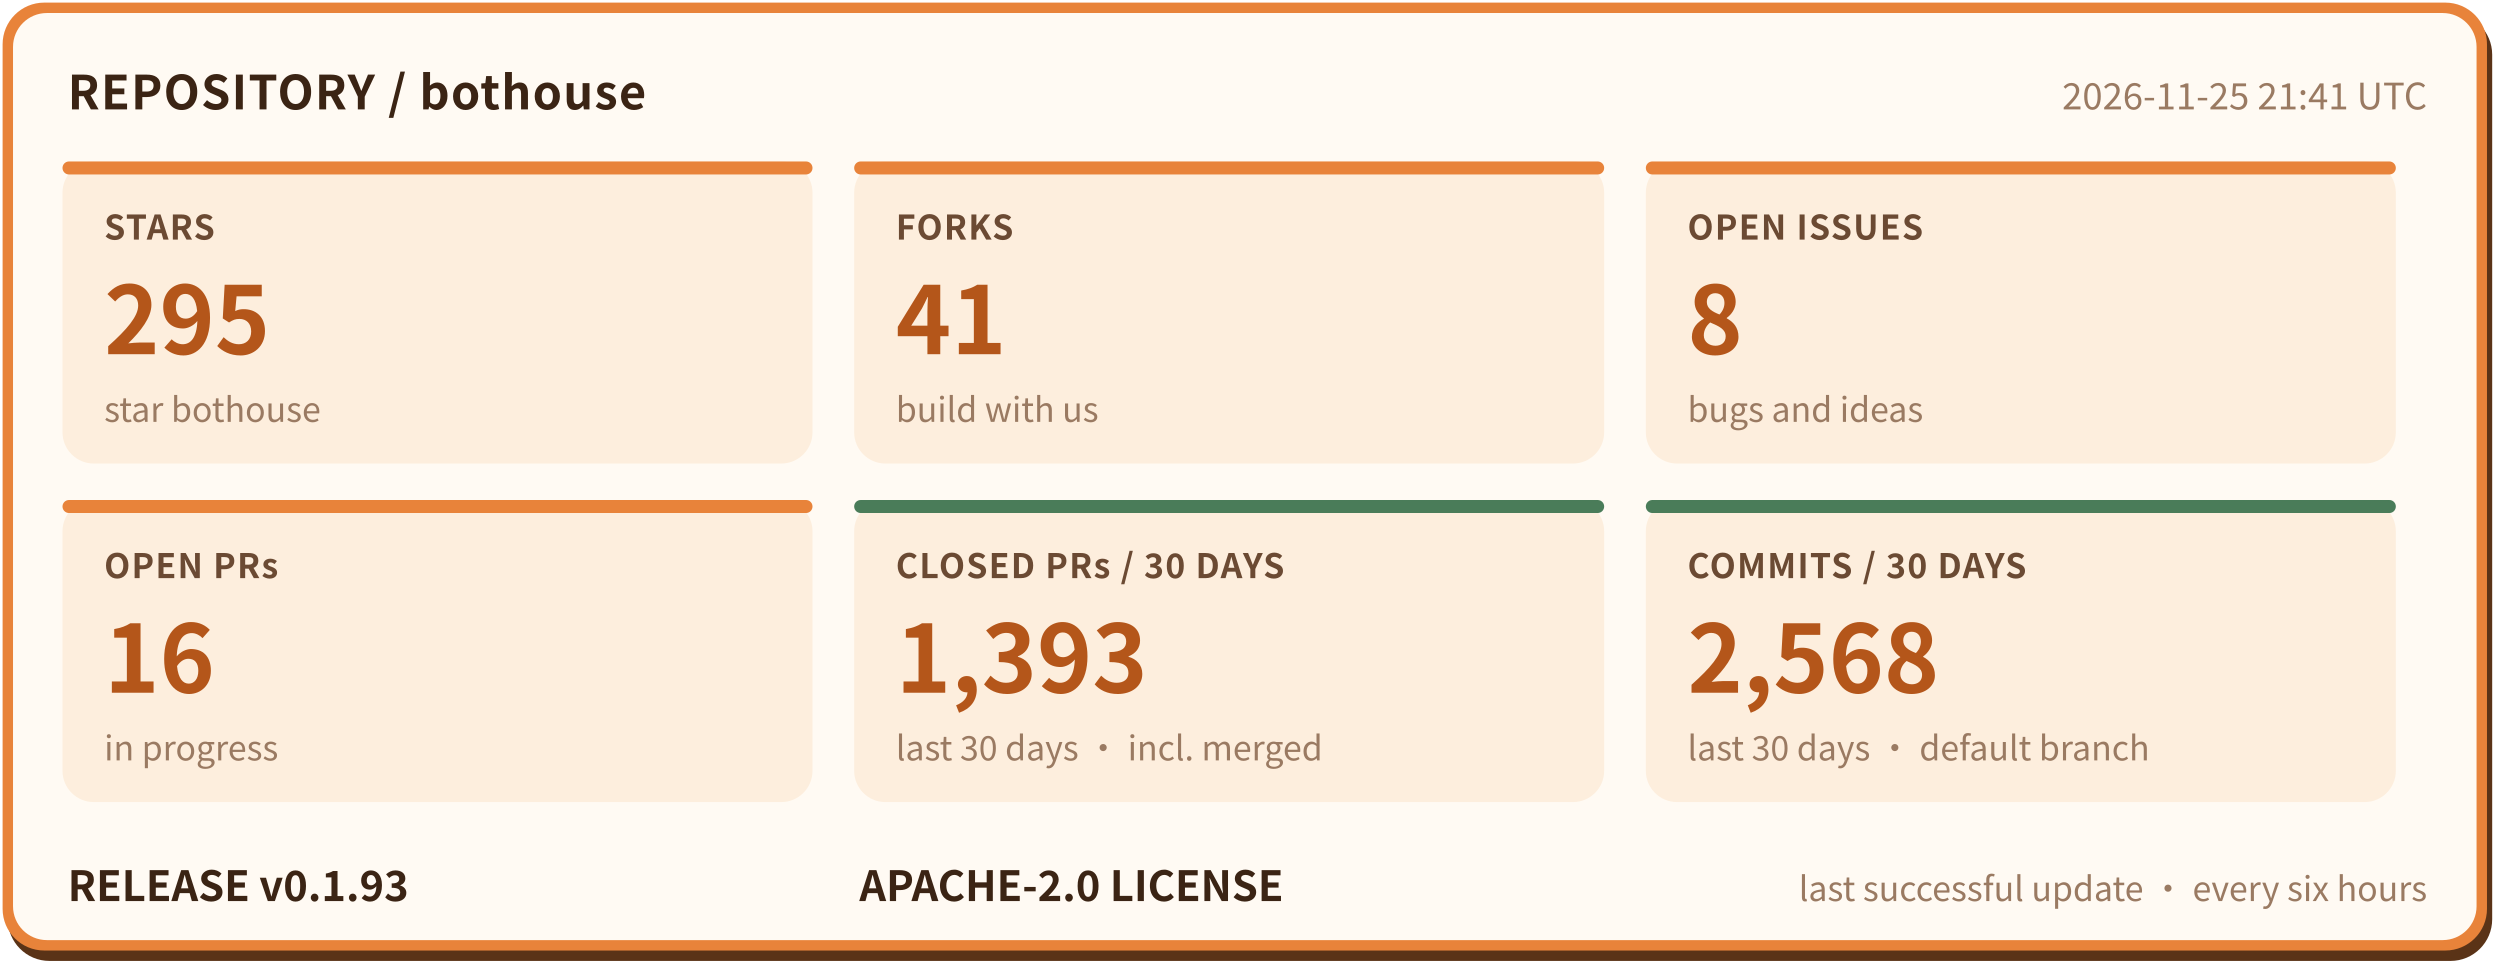
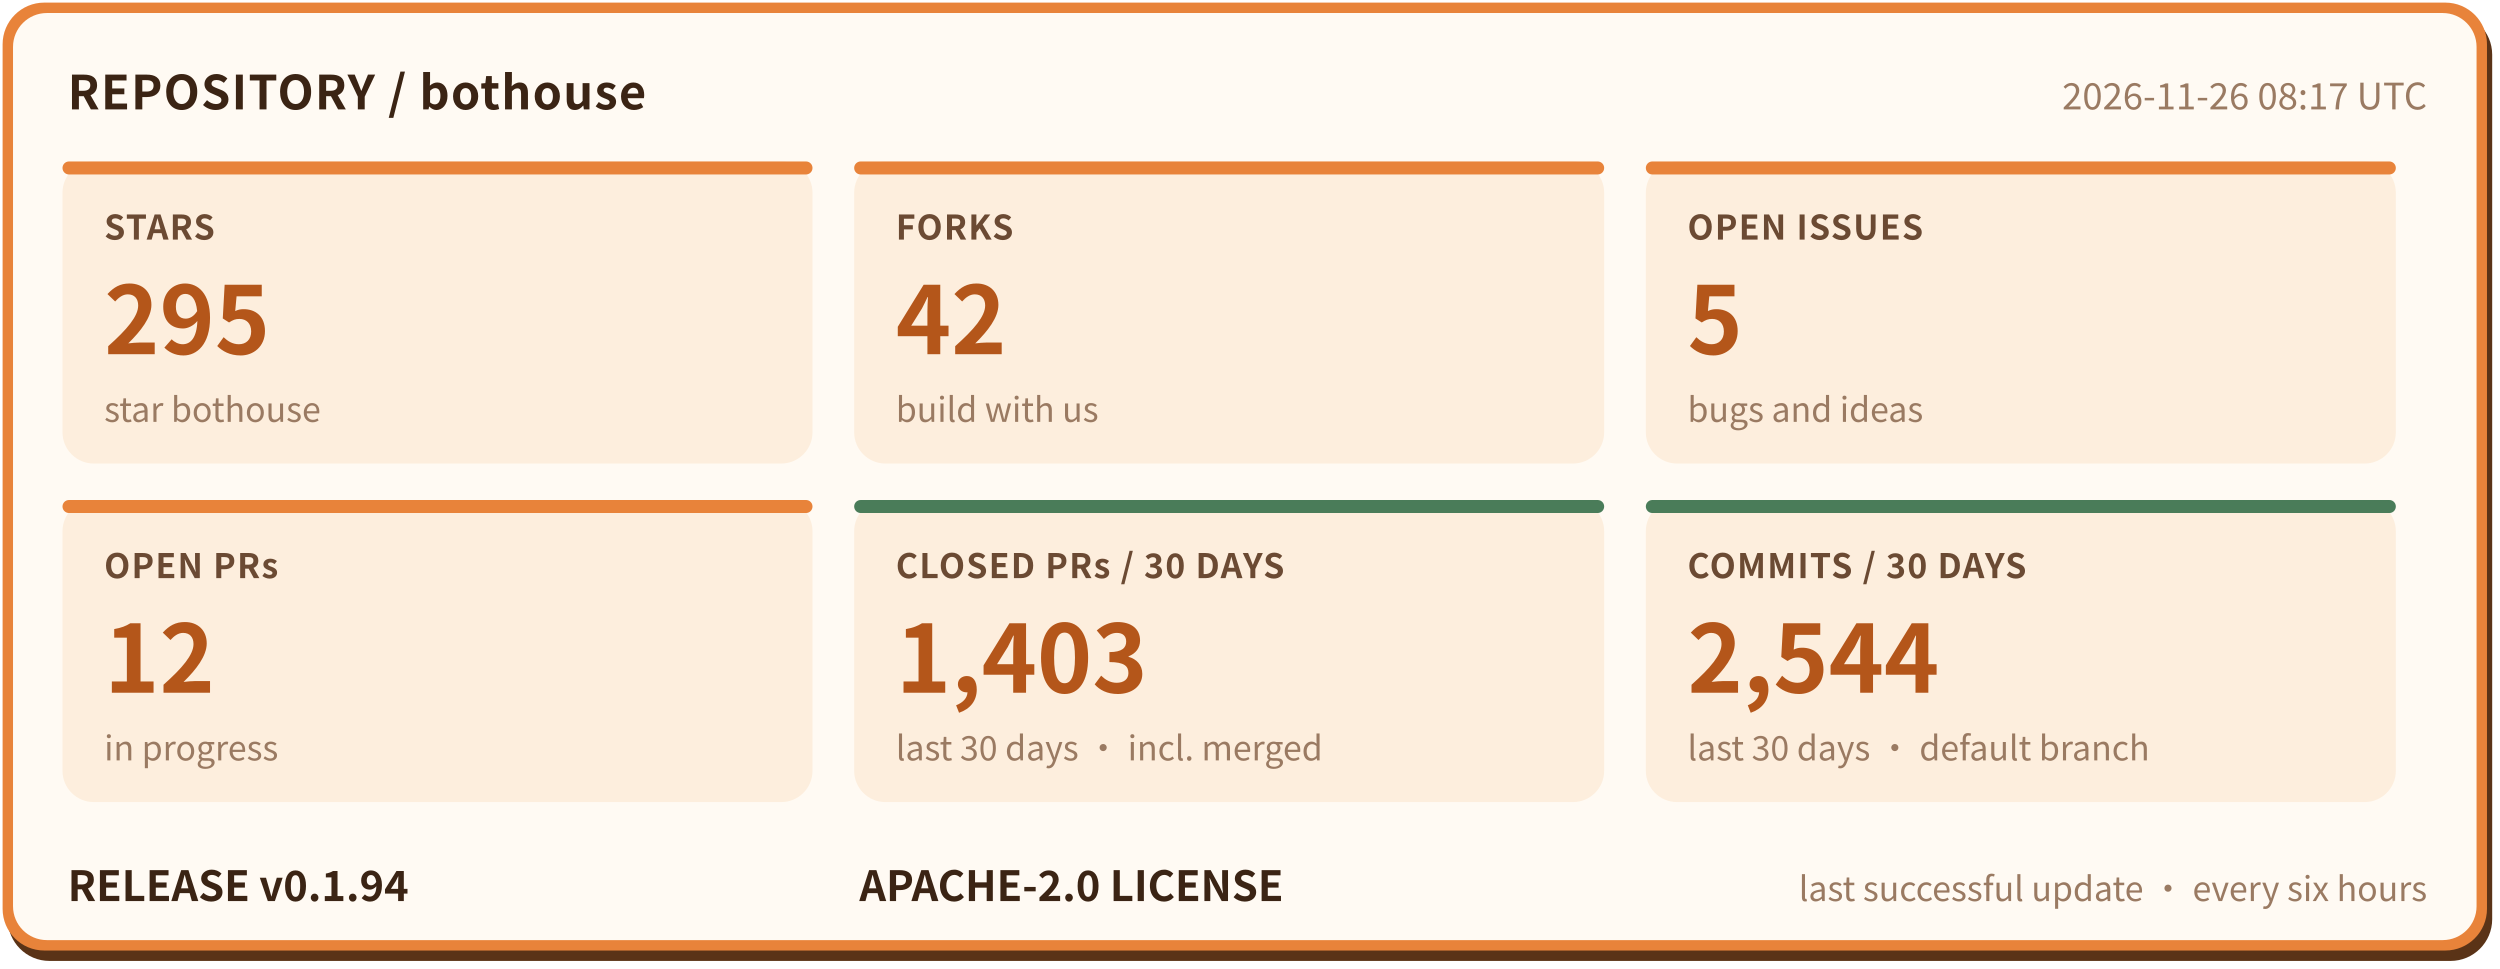
- <svg xmlns="http://www.w3.org/2000/svg" width="960" height="372" viewBox="0 0 960 372" role="img" aria-label="bothouse repository status: STARS 295, FORKS 41, OPEN ISSUES 8, OPEN PRs 16, CLOSED PRs / 30 DAYS 1393, COMMITS / 30 DAYS 2568, RELEASE v0.1.93" font-family="'PingFang SC','Hiragino Sans GB','Microsoft YaHei','Noto Sans CJK SC',-apple-system,'Segoe UI',sans-serif">
+ <svg xmlns="http://www.w3.org/2000/svg" width="960" height="372" viewBox="0 0 960 372" role="img" aria-label="bothouse repository status: STARS 295, FORKS 42, OPEN ISSUES 5, OPEN PRs 12, CLOSED PRs / 30 DAYS 1403, COMMITS / 30 DAYS 2544, RELEASE v0.1.94" font-family="'PingFang SC','Hiragino Sans GB','Microsoft YaHei','Noto Sans CJK SC',-apple-system,'Segoe UI',sans-serif">
  <rect x="3" y="5" width="954" height="364" rx="16" fill="#5a3317" />
  <rect x="1" y="1" width="954" height="364" rx="16" fill="#e8833a" />
  <rect x="5" y="5" width="946" height="356" rx="13" fill="#fffaf3" />
  <text x="26" y="42" font-size="18" font-weight="700" letter-spacing="0.5" fill="#3b2414">REPOSITORY / bothouse</text>
-   <text x="932" y="42" font-size="14" fill="#9a7a62" text-anchor="end">2026-11-25 21:41 UTC</text>
+   <text x="932" y="42" font-size="14" fill="#9a7a62" text-anchor="end">2026-11-26 08:17 UTC</text>
  <rect x="24" y="62" width="288" height="116" rx="12" fill="#fdeedd" />
  <rect x="24" y="62" width="288" height="5" rx="2.5" fill="#e8833a" />
  <text x="40" y="92" font-size="13" font-weight="600" letter-spacing="0.5" fill="#6b4a33">STARS</text>
  <text x="40" y="136" font-size="36" font-weight="800" fill="#b4561a">295</text>
  <text x="40" y="162" font-size="13" fill="#9a7a62">star bothouse</text>
  <rect x="328" y="62" width="288" height="116" rx="12" fill="#fdeedd" />
  <rect x="328" y="62" width="288" height="5" rx="2.5" fill="#e8833a" />
  <text x="344" y="92" font-size="13" font-weight="600" letter-spacing="0.5" fill="#6b4a33">FORKS</text>
-   <text x="344" y="136" font-size="36" font-weight="800" fill="#b4561a">41</text>
+   <text x="344" y="136" font-size="36" font-weight="800" fill="#b4561a">42</text>
  <text x="344" y="162" font-size="13" fill="#9a7a62">build with us</text>
  <rect x="632" y="62" width="288" height="116" rx="12" fill="#fdeedd" />
  <rect x="632" y="62" width="288" height="5" rx="2.5" fill="#e8833a" />
  <text x="648" y="92" font-size="13" font-weight="600" letter-spacing="0.5" fill="#6b4a33">OPEN ISSUES</text>
-   <text x="648" y="136" font-size="36" font-weight="800" fill="#b4561a">8</text>
+   <text x="648" y="136" font-size="36" font-weight="800" fill="#b4561a">5</text>
  <text x="648" y="162" font-size="13" fill="#9a7a62">bugs and ideas</text>
  <rect x="24" y="192" width="288" height="116" rx="12" fill="#fdeedd" />
  <rect x="24" y="192" width="288" height="5" rx="2.5" fill="#e8833a" />
  <text x="40" y="222" font-size="13" font-weight="600" letter-spacing="0.5" fill="#6b4a33">OPEN PRs</text>
-   <text x="40" y="266" font-size="36" font-weight="800" fill="#b4561a">16</text>
+   <text x="40" y="266" font-size="36" font-weight="800" fill="#b4561a">12</text>
  <text x="40" y="292" font-size="13" fill="#9a7a62">in progress</text>
  <rect x="328" y="192" width="288" height="116" rx="12" fill="#fdeedd" />
  <rect x="328" y="192" width="288" height="5" rx="2.5" fill="#4a7c59" />
  <text x="344" y="222" font-size="13" font-weight="600" letter-spacing="0.5" fill="#6b4a33">CLOSED PRs / 30 DAYS</text>
-   <text x="344" y="266" font-size="36" font-weight="800" fill="#b4561a">1,393</text>
+   <text x="344" y="266" font-size="36" font-weight="800" fill="#b4561a">1,403</text>
  <text x="344" y="292" font-size="13" fill="#9a7a62">last 30 days · incl. merged</text>
  <rect x="632" y="192" width="288" height="116" rx="12" fill="#fdeedd" />
  <rect x="632" y="192" width="288" height="5" rx="2.5" fill="#4a7c59" />
  <text x="648" y="222" font-size="13" font-weight="600" letter-spacing="0.5" fill="#6b4a33">COMMITS / 30 DAYS</text>
-   <text x="648" y="266" font-size="36" font-weight="800" fill="#b4561a">2,568</text>
+   <text x="648" y="266" font-size="36" font-weight="800" fill="#b4561a">2,544</text>
  <text x="648" y="292" font-size="13" fill="#9a7a62">last 30 days · default branch</text>
-   <text x="26" y="346" font-size="16" font-weight="700" fill="#3b2414">RELEASE v0.1.93</text>
+   <text x="26" y="346" font-size="16" font-weight="700" fill="#3b2414">RELEASE v0.1.94</text>
  <text x="330" y="346" font-size="16" font-weight="700" fill="#3b2414">APACHE-2.0 LICENSE</text>
  <text x="932" y="346" font-size="13" fill="#9a7a62" text-anchor="end">last successful update · every six hours</text>
</svg>
